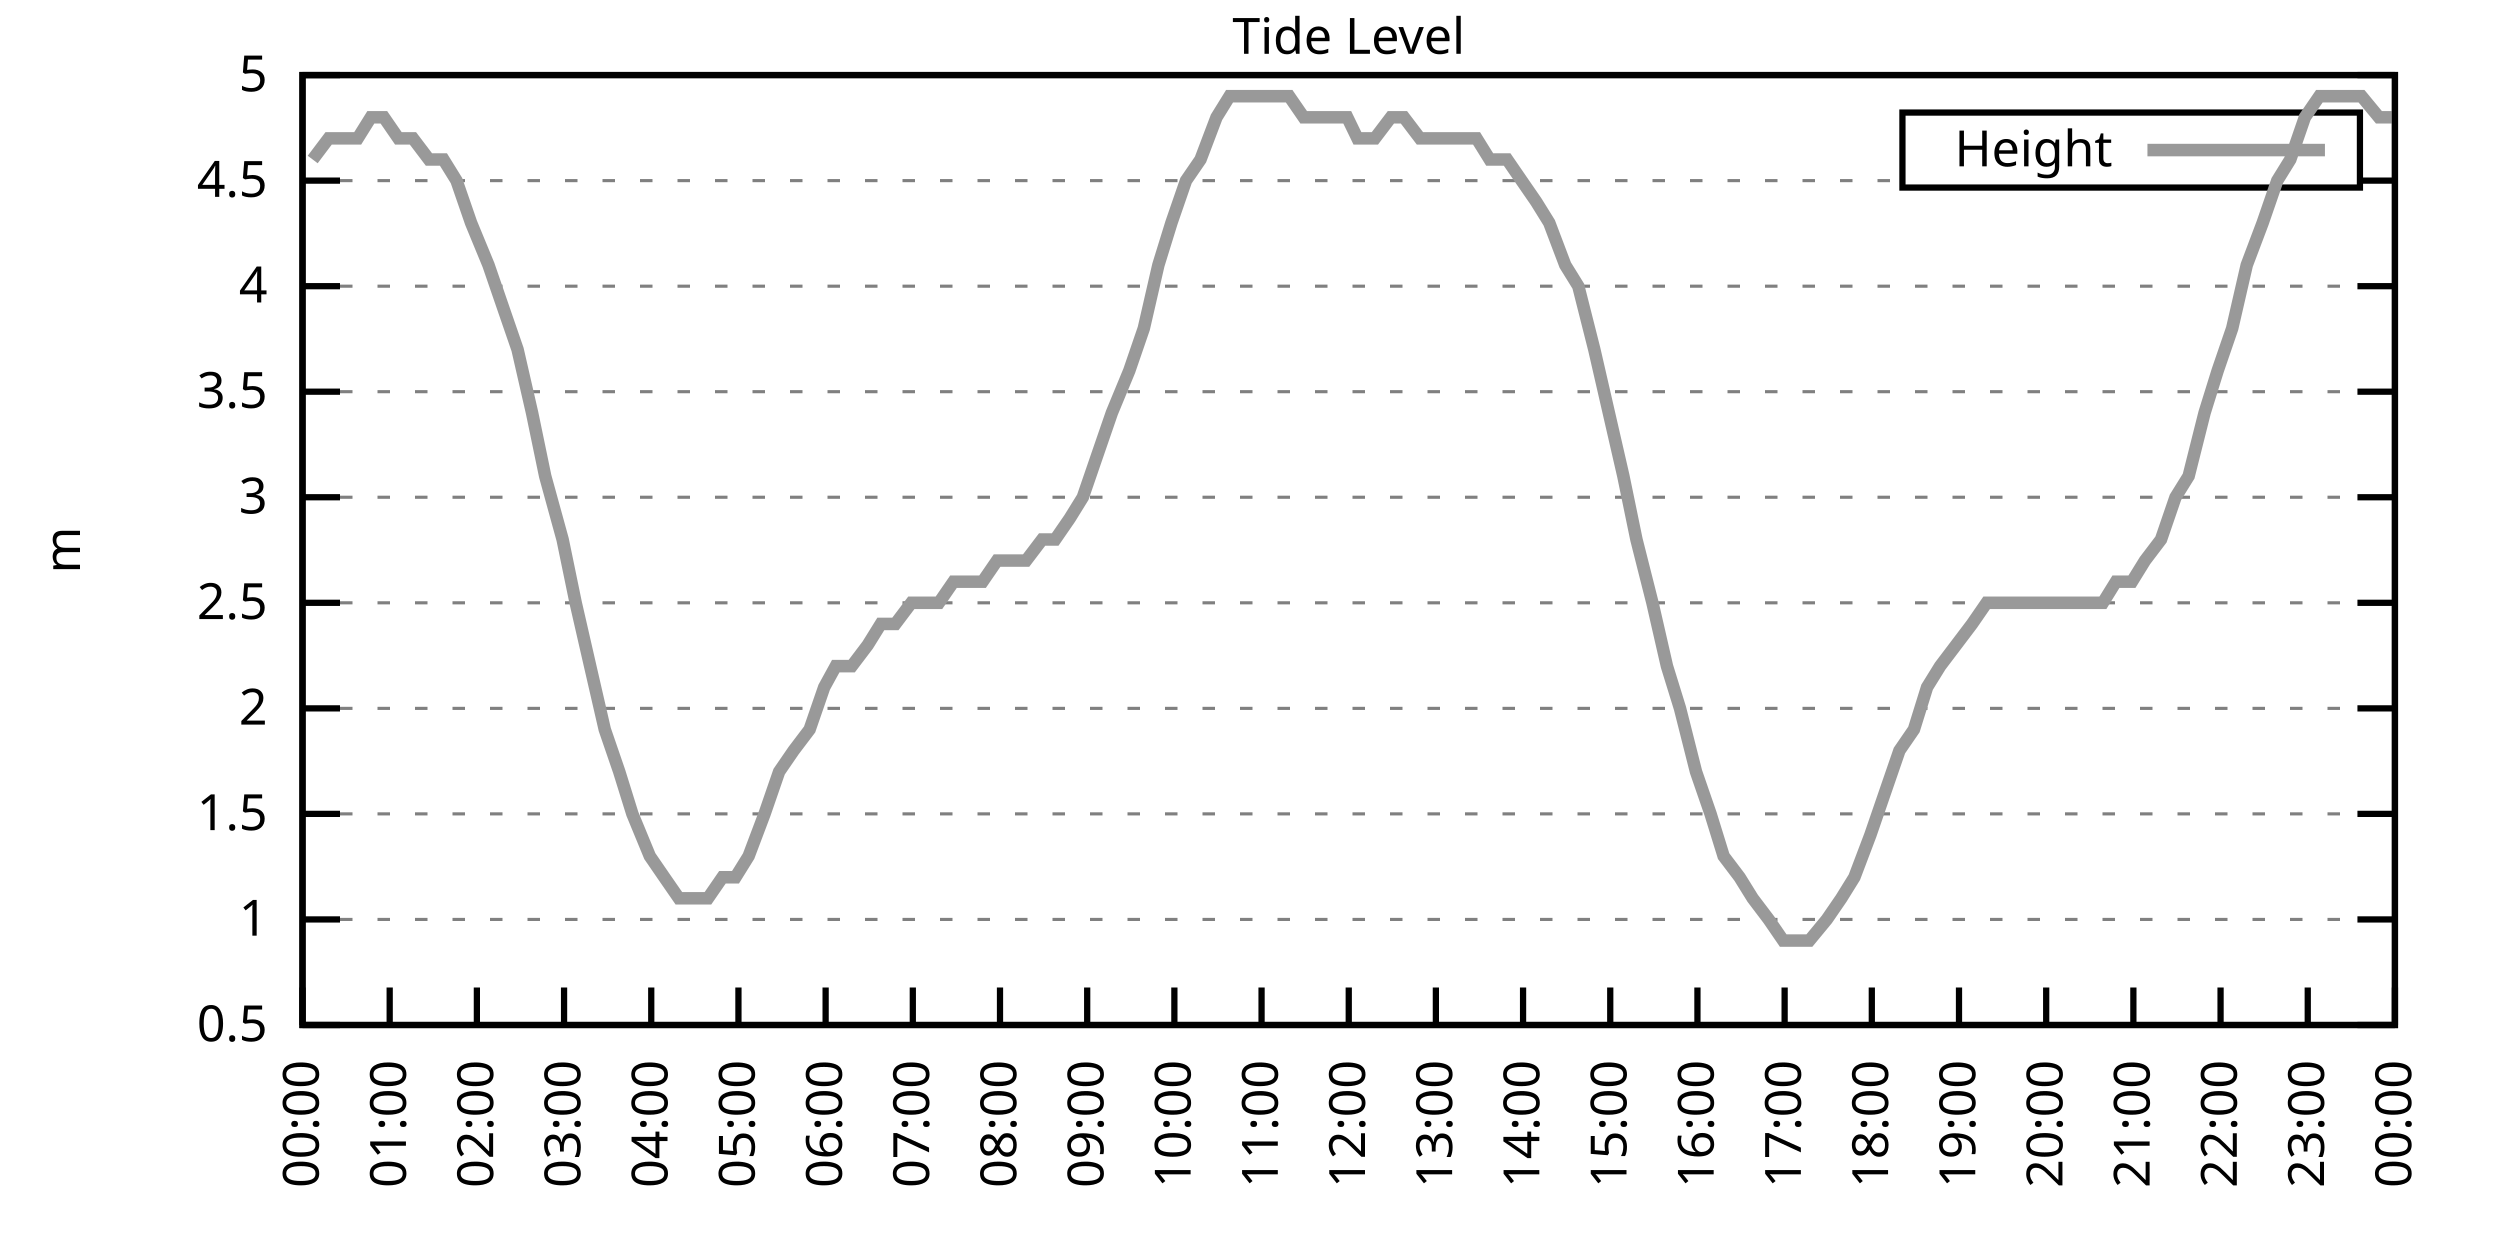
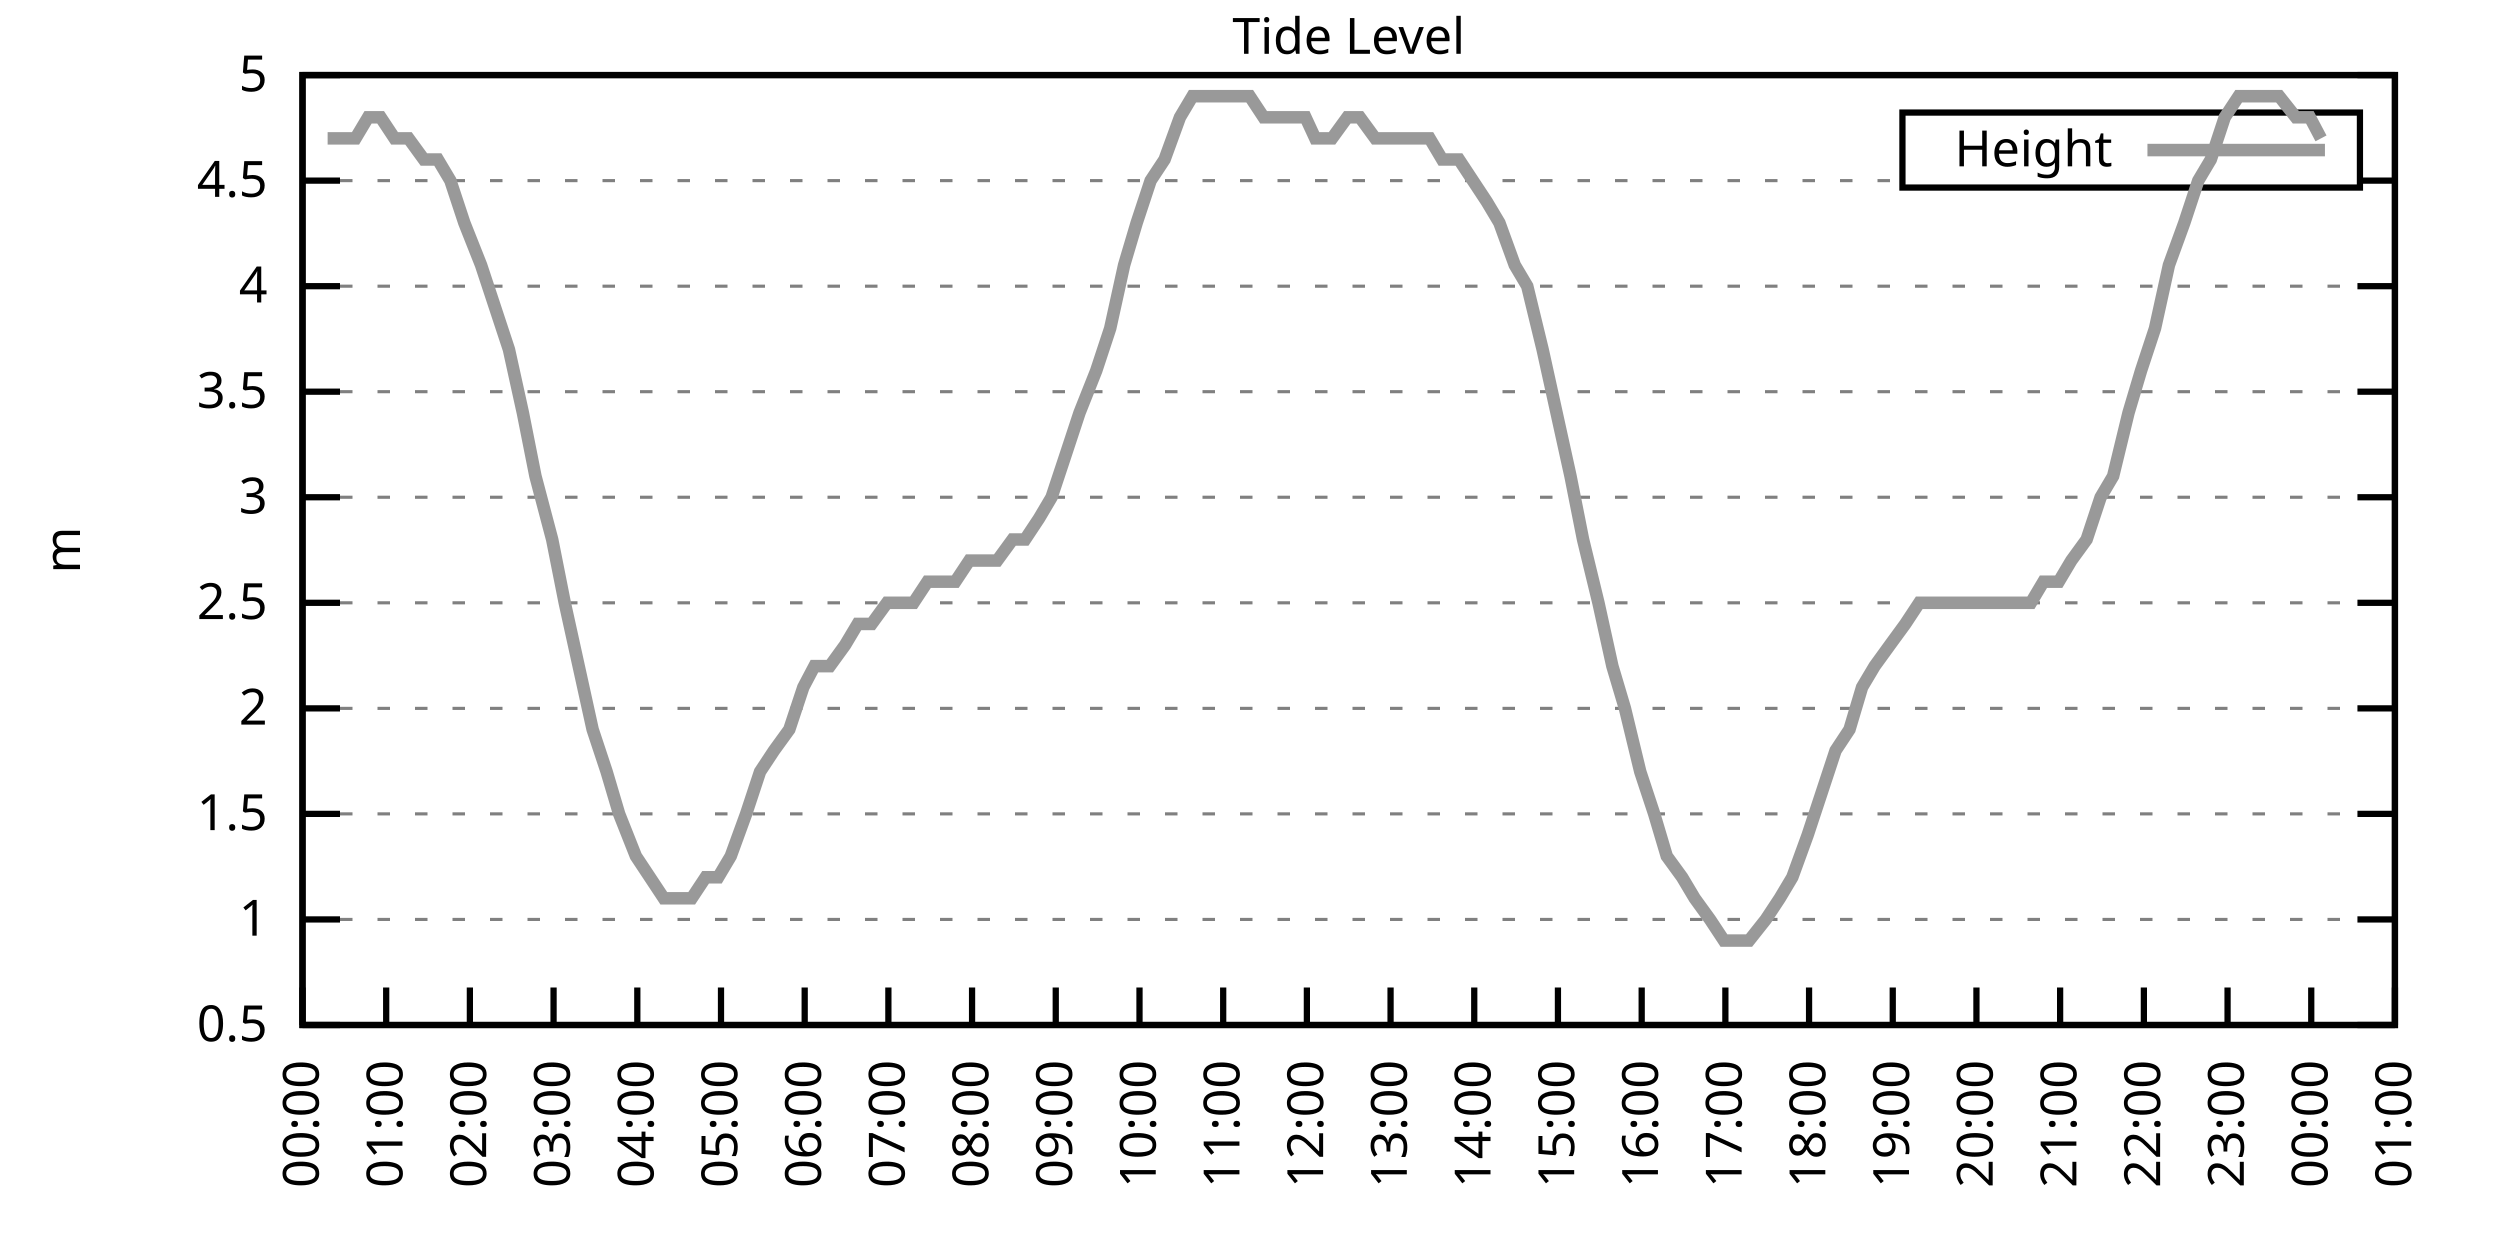
<svg xmlns="http://www.w3.org/2000/svg" xmlns:xlink="http://www.w3.org/1999/xlink" width="400" height="200" viewBox="0 0 400 200">
  <g id="gnuplot_canvas">
    <rect x="0" y="0" width="400" height="200" fill="none" />
    <defs>
      <circle id="gpDot" r="0.5" stroke-width="0.5" stroke="currentColor" />
      <path id="gpPt0" stroke-width="0.333" stroke="currentColor" d="M-1,0 h2 M0,-1 v2" />
      <path id="gpPt1" stroke-width="0.333" stroke="currentColor" d="M-1,-1 L1,1 M1,-1 L-1,1" />
      <path id="gpPt2" stroke-width="0.333" stroke="currentColor" d="M-1,0 L1,0 M0,-1 L0,1 M-1,-1 L1,1 M-1,1 L1,-1" />
      <rect id="gpPt3" stroke-width="0.333" stroke="currentColor" x="-1" y="-1" width="2" height="2" />
      <rect id="gpPt4" stroke-width="0.333" stroke="currentColor" fill="currentColor" x="-1" y="-1" width="2" height="2" />
      <circle id="gpPt5" stroke-width="0.333" stroke="currentColor" cx="0" cy="0" r="1" />
      <use xlink:href="#gpPt5" id="gpPt6" fill="currentColor" stroke="none" />
      <path id="gpPt7" stroke-width="0.333" stroke="currentColor" d="M0,-1.33 L-1.33,0.67 L1.33,0.67 z" />
      <use xlink:href="#gpPt7" id="gpPt8" fill="currentColor" stroke="none" />
      <use xlink:href="#gpPt7" id="gpPt9" stroke="currentColor" transform="rotate(180)" />
      <use xlink:href="#gpPt9" id="gpPt10" fill="currentColor" stroke="none" />
      <use xlink:href="#gpPt3" id="gpPt11" stroke="currentColor" transform="rotate(45)" />
      <use xlink:href="#gpPt11" id="gpPt12" fill="currentColor" stroke="none" />
      <path id="gpPt13" stroke-width="0.333" stroke="currentColor" d="M0,1.330 L1.265,0.411 L0.782,-1.067 L-0.782,-1.076 L-1.265,0.411 z" />
      <use xlink:href="#gpPt13" id="gpPt14" fill="currentColor" stroke="none" />
      <filter id="textbox" filterUnits="objectBoundingBox" x="0" y="0" height="1" width="1">
        <feFlood flood-color="white" flood-opacity="1" result="bgnd" />
        <feComposite in="SourceGraphic" in2="bgnd" operator="atop" />
      </filter>
      <filter id="greybox" filterUnits="objectBoundingBox" x="0" y="0" height="1" width="1">
        <feFlood flood-color="lightgrey" flood-opacity="1" result="grey" />
        <feComposite in="SourceGraphic" in2="grey" operator="atop" />
      </filter>
    </defs>
    <g fill="none" color="white" stroke="currentColor" stroke-width="1.00" stroke-linecap="butt" stroke-linejoin="miter">
</g>
    <g fill="none" color="black" stroke="currentColor" stroke-width="1.00" stroke-linecap="butt" stroke-linejoin="miter">
      <g stroke="none" shape-rendering="crispEdges">
        <polygon fill="rgb(255, 255, 255)" points="48.40,164.00 383.18,164.00 383.18,12.02 48.40,12.02 " />
      </g>
    </g>
    <g fill="none" color="black" stroke="currentColor" stroke-width="1.00" stroke-linecap="butt" stroke-linejoin="miter">
</g>
    <g fill="none" color="black" stroke="black" stroke-width="0.50" stroke-linecap="butt" stroke-linejoin="miter">
</g>
    <g fill="none" color="gray" stroke="currentColor" stroke-width="0.50" stroke-linecap="butt" stroke-linejoin="miter">
      <path stroke="gray" stroke-dasharray="2,4" class="gridline" d="M48.40,164.00 L383.19,164.00  " />
    </g>
    <g fill="none" color="gray" stroke="gray" stroke-width="1.00" stroke-linecap="butt" stroke-linejoin="miter">
</g>
    <g fill="none" color="black" stroke="currentColor" stroke-width="1.00" stroke-linecap="butt" stroke-linejoin="miter">
      <path stroke="black" d="M48.40,164.00 L54.40,164.00 M383.19,164.00 L377.19,164.00  " />
      <g transform="translate(42.80,166.60)" stroke="none" fill="black" font-family="Sans" font-size="8.00" text-anchor="end">
        <text>
          <tspan font-family="Sans"> 0.5</tspan>
        </text>
      </g>
    </g>
    <g fill="none" color="black" stroke="currentColor" stroke-width="1.00" stroke-linecap="butt" stroke-linejoin="miter">
</g>
    <g fill="none" color="black" stroke="black" stroke-width="0.50" stroke-linecap="butt" stroke-linejoin="miter">
</g>
    <g fill="none" color="gray" stroke="currentColor" stroke-width="0.50" stroke-linecap="butt" stroke-linejoin="miter">
      <path stroke="gray" stroke-dasharray="2,4" class="gridline" d="M48.40,147.11 L383.19,147.11  " />
    </g>
    <g fill="none" color="gray" stroke="gray" stroke-width="1.00" stroke-linecap="butt" stroke-linejoin="miter">
</g>
    <g fill="none" color="black" stroke="currentColor" stroke-width="1.00" stroke-linecap="butt" stroke-linejoin="miter">
      <path stroke="black" d="M48.40,147.11 L54.40,147.11 M383.19,147.11 L377.19,147.11  " />
      <g transform="translate(42.80,149.71)" stroke="none" fill="black" font-family="Sans" font-size="8.00" text-anchor="end">
        <text>
          <tspan font-family="Sans"> 1</tspan>
        </text>
      </g>
    </g>
    <g fill="none" color="black" stroke="currentColor" stroke-width="1.00" stroke-linecap="butt" stroke-linejoin="miter">
</g>
    <g fill="none" color="black" stroke="black" stroke-width="0.50" stroke-linecap="butt" stroke-linejoin="miter">
</g>
    <g fill="none" color="gray" stroke="currentColor" stroke-width="0.50" stroke-linecap="butt" stroke-linejoin="miter">
      <path stroke="gray" stroke-dasharray="2,4" class="gridline" d="M48.40,130.22 L383.19,130.22  " />
    </g>
    <g fill="none" color="gray" stroke="gray" stroke-width="1.00" stroke-linecap="butt" stroke-linejoin="miter">
</g>
    <g fill="none" color="black" stroke="currentColor" stroke-width="1.00" stroke-linecap="butt" stroke-linejoin="miter">
      <path stroke="black" d="M48.40,130.22 L54.40,130.22 M383.19,130.22 L377.19,130.22  " />
      <g transform="translate(42.80,132.82)" stroke="none" fill="black" font-family="Sans" font-size="8.00" text-anchor="end">
        <text>
          <tspan font-family="Sans"> 1.5</tspan>
        </text>
      </g>
    </g>
    <g fill="none" color="black" stroke="currentColor" stroke-width="1.00" stroke-linecap="butt" stroke-linejoin="miter">
</g>
    <g fill="none" color="black" stroke="black" stroke-width="0.50" stroke-linecap="butt" stroke-linejoin="miter">
</g>
    <g fill="none" color="gray" stroke="currentColor" stroke-width="0.50" stroke-linecap="butt" stroke-linejoin="miter">
      <path stroke="gray" stroke-dasharray="2,4" class="gridline" d="M48.40,113.34 L383.19,113.34  " />
    </g>
    <g fill="none" color="gray" stroke="gray" stroke-width="1.00" stroke-linecap="butt" stroke-linejoin="miter">
</g>
    <g fill="none" color="black" stroke="currentColor" stroke-width="1.00" stroke-linecap="butt" stroke-linejoin="miter">
      <path stroke="black" d="M48.40,113.34 L54.40,113.34 M383.19,113.34 L377.19,113.34  " />
      <g transform="translate(42.80,115.94)" stroke="none" fill="black" font-family="Sans" font-size="8.00" text-anchor="end">
        <text>
          <tspan font-family="Sans"> 2</tspan>
        </text>
      </g>
    </g>
    <g fill="none" color="black" stroke="currentColor" stroke-width="1.00" stroke-linecap="butt" stroke-linejoin="miter">
</g>
    <g fill="none" color="black" stroke="black" stroke-width="0.50" stroke-linecap="butt" stroke-linejoin="miter">
</g>
    <g fill="none" color="gray" stroke="currentColor" stroke-width="0.50" stroke-linecap="butt" stroke-linejoin="miter">
      <path stroke="gray" stroke-dasharray="2,4" class="gridline" d="M48.40,96.45 L383.19,96.45  " />
    </g>
    <g fill="none" color="gray" stroke="gray" stroke-width="1.00" stroke-linecap="butt" stroke-linejoin="miter">
</g>
    <g fill="none" color="black" stroke="currentColor" stroke-width="1.00" stroke-linecap="butt" stroke-linejoin="miter">
      <path stroke="black" d="M48.40,96.45 L54.40,96.45 M383.19,96.45 L377.19,96.45  " />
      <g transform="translate(42.80,99.05)" stroke="none" fill="black" font-family="Sans" font-size="8.00" text-anchor="end">
        <text>
          <tspan font-family="Sans"> 2.5</tspan>
        </text>
      </g>
    </g>
    <g fill="none" color="black" stroke="currentColor" stroke-width="1.00" stroke-linecap="butt" stroke-linejoin="miter">
</g>
    <g fill="none" color="black" stroke="black" stroke-width="0.50" stroke-linecap="butt" stroke-linejoin="miter">
</g>
    <g fill="none" color="gray" stroke="currentColor" stroke-width="0.50" stroke-linecap="butt" stroke-linejoin="miter">
      <path stroke="gray" stroke-dasharray="2,4" class="gridline" d="M48.40,79.56 L383.19,79.56  " />
    </g>
    <g fill="none" color="gray" stroke="gray" stroke-width="1.00" stroke-linecap="butt" stroke-linejoin="miter">
</g>
    <g fill="none" color="black" stroke="currentColor" stroke-width="1.00" stroke-linecap="butt" stroke-linejoin="miter">
      <path stroke="black" d="M48.40,79.56 L54.40,79.56 M383.19,79.56 L377.19,79.56  " />
      <g transform="translate(42.80,82.16)" stroke="none" fill="black" font-family="Sans" font-size="8.00" text-anchor="end">
        <text>
          <tspan font-family="Sans"> 3</tspan>
        </text>
      </g>
    </g>
    <g fill="none" color="black" stroke="currentColor" stroke-width="1.00" stroke-linecap="butt" stroke-linejoin="miter">
</g>
    <g fill="none" color="black" stroke="black" stroke-width="0.50" stroke-linecap="butt" stroke-linejoin="miter">
</g>
    <g fill="none" color="gray" stroke="currentColor" stroke-width="0.50" stroke-linecap="butt" stroke-linejoin="miter">
      <path stroke="gray" stroke-dasharray="2,4" class="gridline" d="M48.40,62.67 L383.19,62.67  " />
    </g>
    <g fill="none" color="gray" stroke="gray" stroke-width="1.00" stroke-linecap="butt" stroke-linejoin="miter">
</g>
    <g fill="none" color="black" stroke="currentColor" stroke-width="1.00" stroke-linecap="butt" stroke-linejoin="miter">
      <path stroke="black" d="M48.40,62.67 L54.40,62.67 M383.19,62.67 L377.19,62.67  " />
      <g transform="translate(42.80,65.27)" stroke="none" fill="black" font-family="Sans" font-size="8.00" text-anchor="end">
        <text>
          <tspan font-family="Sans"> 3.5</tspan>
        </text>
      </g>
    </g>
    <g fill="none" color="black" stroke="currentColor" stroke-width="1.00" stroke-linecap="butt" stroke-linejoin="miter">
</g>
    <g fill="none" color="black" stroke="black" stroke-width="0.50" stroke-linecap="butt" stroke-linejoin="miter">
</g>
    <g fill="none" color="gray" stroke="currentColor" stroke-width="0.50" stroke-linecap="butt" stroke-linejoin="miter">
      <path stroke="gray" stroke-dasharray="2,4" class="gridline" d="M48.40,45.79 L383.19,45.79  " />
    </g>
    <g fill="none" color="gray" stroke="gray" stroke-width="1.00" stroke-linecap="butt" stroke-linejoin="miter">
</g>
    <g fill="none" color="black" stroke="currentColor" stroke-width="1.00" stroke-linecap="butt" stroke-linejoin="miter">
      <path stroke="black" d="M48.40,45.79 L54.40,45.79 M383.19,45.79 L377.19,45.79  " />
      <g transform="translate(42.80,48.39)" stroke="none" fill="black" font-family="Sans" font-size="8.00" text-anchor="end">
        <text>
          <tspan font-family="Sans"> 4</tspan>
        </text>
      </g>
    </g>
    <g fill="none" color="black" stroke="currentColor" stroke-width="1.00" stroke-linecap="butt" stroke-linejoin="miter">
</g>
    <g fill="none" color="black" stroke="black" stroke-width="0.50" stroke-linecap="butt" stroke-linejoin="miter">
</g>
    <g fill="none" color="gray" stroke="currentColor" stroke-width="0.50" stroke-linecap="butt" stroke-linejoin="miter">
      <path stroke="gray" stroke-dasharray="2,4" class="gridline" d="M48.40,28.90 L304.39,28.90 M377.59,28.90 L383.19,28.90  " />
    </g>
    <g fill="none" color="gray" stroke="gray" stroke-width="1.00" stroke-linecap="butt" stroke-linejoin="miter">
</g>
    <g fill="none" color="black" stroke="currentColor" stroke-width="1.00" stroke-linecap="butt" stroke-linejoin="miter">
      <path stroke="black" d="M48.40,28.90 L54.40,28.90 M383.19,28.90 L377.19,28.90  " />
      <g transform="translate(42.80,31.50)" stroke="none" fill="black" font-family="Sans" font-size="8.00" text-anchor="end">
        <text>
          <tspan font-family="Sans"> 4.5</tspan>
        </text>
      </g>
    </g>
    <g fill="none" color="black" stroke="currentColor" stroke-width="1.00" stroke-linecap="butt" stroke-linejoin="miter">
</g>
    <g fill="none" color="black" stroke="black" stroke-width="0.50" stroke-linecap="butt" stroke-linejoin="miter">
</g>
    <g fill="none" color="gray" stroke="currentColor" stroke-width="0.50" stroke-linecap="butt" stroke-linejoin="miter">
      <path stroke="gray" stroke-dasharray="2,4" class="gridline" d="M48.40,12.01 L383.19,12.01  " />
    </g>
    <g fill="none" color="gray" stroke="gray" stroke-width="1.00" stroke-linecap="butt" stroke-linejoin="miter">
</g>
    <g fill="none" color="black" stroke="currentColor" stroke-width="1.00" stroke-linecap="butt" stroke-linejoin="miter">
      <path stroke="black" d="M48.40,12.01 L54.40,12.01 M383.19,12.01 L377.19,12.01  " />
      <g transform="translate(42.80,14.61)" stroke="none" fill="black" font-family="Sans" font-size="8.00" text-anchor="end">
        <text>
          <tspan font-family="Sans"> 5</tspan>
        </text>
      </g>
    </g>
    <g fill="none" color="black" stroke="currentColor" stroke-width="1.00" stroke-linecap="butt" stroke-linejoin="miter">
      <path stroke="black" d="M48.40,164.00 L48.40,158.00  " />
      <g transform="translate(51.00,169.60) rotate(270.00)" stroke="none" fill="black" font-family="Sans" font-size="8.00" text-anchor="end">
        <text>
          <tspan font-family="Sans">00:00</tspan>
        </text>
      </g>
    </g>
    <g fill="none" color="black" stroke="currentColor" stroke-width="1.00" stroke-linecap="butt" stroke-linejoin="miter">
-       <path stroke="black" d="M62.35,164.00 L62.35,158.00  " />
-       <g transform="translate(64.95,169.60) rotate(270.00)" stroke="none" fill="black" font-family="Sans" font-size="8.00" text-anchor="end">
+       <path stroke="black" d="M61.79,164.00 L61.79,158.00  " />
+       <g transform="translate(64.39,169.60) rotate(270.00)" stroke="none" fill="black" font-family="Sans" font-size="8.00" text-anchor="end">
        <text>
          <tspan font-family="Sans">01:00</tspan>
        </text>
      </g>
    </g>
    <g fill="none" color="black" stroke="currentColor" stroke-width="1.00" stroke-linecap="butt" stroke-linejoin="miter">
-       <path stroke="black" d="M76.30,164.00 L76.30,158.00  " />
-       <g transform="translate(78.90,169.60) rotate(270.00)" stroke="none" fill="black" font-family="Sans" font-size="8.00" text-anchor="end">
+       <path stroke="black" d="M75.18,164.00 L75.18,158.00  " />
+       <g transform="translate(77.78,169.60) rotate(270.00)" stroke="none" fill="black" font-family="Sans" font-size="8.00" text-anchor="end">
        <text>
          <tspan font-family="Sans">02:00</tspan>
        </text>
      </g>
    </g>
    <g fill="none" color="black" stroke="currentColor" stroke-width="1.00" stroke-linecap="butt" stroke-linejoin="miter">
-       <path stroke="black" d="M90.25,164.00 L90.25,158.00  " />
-       <g transform="translate(92.85,169.60) rotate(270.00)" stroke="none" fill="black" font-family="Sans" font-size="8.00" text-anchor="end">
+       <path stroke="black" d="M88.57,164.00 L88.57,158.00  " />
+       <g transform="translate(91.17,169.60) rotate(270.00)" stroke="none" fill="black" font-family="Sans" font-size="8.00" text-anchor="end">
        <text>
          <tspan font-family="Sans">03:00</tspan>
        </text>
      </g>
    </g>
    <g fill="none" color="black" stroke="currentColor" stroke-width="1.00" stroke-linecap="butt" stroke-linejoin="miter">
-       <path stroke="black" d="M104.20,164.00 L104.20,158.00  " />
-       <g transform="translate(106.80,169.60) rotate(270.00)" stroke="none" fill="black" font-family="Sans" font-size="8.00" text-anchor="end">
+       <path stroke="black" d="M101.97,164.00 L101.97,158.00  " />
+       <g transform="translate(104.57,169.60) rotate(270.00)" stroke="none" fill="black" font-family="Sans" font-size="8.00" text-anchor="end">
        <text>
          <tspan font-family="Sans">04:00</tspan>
        </text>
      </g>
    </g>
    <g fill="none" color="black" stroke="currentColor" stroke-width="1.00" stroke-linecap="butt" stroke-linejoin="miter">
-       <path stroke="black" d="M118.15,164.00 L118.15,158.00  " />
-       <g transform="translate(120.75,169.60) rotate(270.00)" stroke="none" fill="black" font-family="Sans" font-size="8.00" text-anchor="end">
+       <path stroke="black" d="M115.36,164.00 L115.36,158.00  " />
+       <g transform="translate(117.96,169.60) rotate(270.00)" stroke="none" fill="black" font-family="Sans" font-size="8.00" text-anchor="end">
        <text>
          <tspan font-family="Sans">05:00</tspan>
        </text>
      </g>
    </g>
    <g fill="none" color="black" stroke="currentColor" stroke-width="1.00" stroke-linecap="butt" stroke-linejoin="miter">
-       <path stroke="black" d="M132.10,164.00 L132.10,158.00  " />
-       <g transform="translate(134.70,169.60) rotate(270.00)" stroke="none" fill="black" font-family="Sans" font-size="8.00" text-anchor="end">
+       <path stroke="black" d="M128.75,164.00 L128.75,158.00  " />
+       <g transform="translate(131.35,169.60) rotate(270.00)" stroke="none" fill="black" font-family="Sans" font-size="8.00" text-anchor="end">
        <text>
          <tspan font-family="Sans">06:00</tspan>
        </text>
      </g>
    </g>
    <g fill="none" color="black" stroke="currentColor" stroke-width="1.00" stroke-linecap="butt" stroke-linejoin="miter">
-       <path stroke="black" d="M146.05,164.00 L146.05,158.00  " />
-       <g transform="translate(148.65,169.60) rotate(270.00)" stroke="none" fill="black" font-family="Sans" font-size="8.00" text-anchor="end">
+       <path stroke="black" d="M142.14,164.00 L142.14,158.00  " />
+       <g transform="translate(144.74,169.60) rotate(270.00)" stroke="none" fill="black" font-family="Sans" font-size="8.00" text-anchor="end">
        <text>
          <tspan font-family="Sans">07:00</tspan>
        </text>
      </g>
    </g>
    <g fill="none" color="black" stroke="currentColor" stroke-width="1.00" stroke-linecap="butt" stroke-linejoin="miter">
-       <path stroke="black" d="M160.00,164.00 L160.00,158.00  " />
-       <g transform="translate(162.60,169.60) rotate(270.00)" stroke="none" fill="black" font-family="Sans" font-size="8.00" text-anchor="end">
+       <path stroke="black" d="M155.53,164.00 L155.53,158.00  " />
+       <g transform="translate(158.13,169.60) rotate(270.00)" stroke="none" fill="black" font-family="Sans" font-size="8.00" text-anchor="end">
        <text>
          <tspan font-family="Sans">08:00</tspan>
        </text>
      </g>
    </g>
    <g fill="none" color="black" stroke="currentColor" stroke-width="1.00" stroke-linecap="butt" stroke-linejoin="miter">
-       <path stroke="black" d="M173.95,164.00 L173.95,158.00  " />
-       <g transform="translate(176.55,169.60) rotate(270.00)" stroke="none" fill="black" font-family="Sans" font-size="8.00" text-anchor="end">
+       <path stroke="black" d="M168.92,164.00 L168.92,158.00  " />
+       <g transform="translate(171.52,169.60) rotate(270.00)" stroke="none" fill="black" font-family="Sans" font-size="8.00" text-anchor="end">
        <text>
          <tspan font-family="Sans">09:00</tspan>
        </text>
      </g>
    </g>
    <g fill="none" color="black" stroke="currentColor" stroke-width="1.00" stroke-linecap="butt" stroke-linejoin="miter">
-       <path stroke="black" d="M187.90,164.00 L187.90,158.00  " />
-       <g transform="translate(190.50,169.60) rotate(270.00)" stroke="none" fill="black" font-family="Sans" font-size="8.00" text-anchor="end">
+       <path stroke="black" d="M182.32,164.00 L182.32,158.00  " />
+       <g transform="translate(184.92,169.60) rotate(270.00)" stroke="none" fill="black" font-family="Sans" font-size="8.00" text-anchor="end">
        <text>
          <tspan font-family="Sans">10:00</tspan>
        </text>
      </g>
    </g>
    <g fill="none" color="black" stroke="currentColor" stroke-width="1.00" stroke-linecap="butt" stroke-linejoin="miter">
-       <path stroke="black" d="M201.85,164.00 L201.85,158.00  " />
-       <g transform="translate(204.45,169.60) rotate(270.00)" stroke="none" fill="black" font-family="Sans" font-size="8.00" text-anchor="end">
+       <path stroke="black" d="M195.71,164.00 L195.71,158.00  " />
+       <g transform="translate(198.31,169.60) rotate(270.00)" stroke="none" fill="black" font-family="Sans" font-size="8.00" text-anchor="end">
        <text>
          <tspan font-family="Sans">11:00</tspan>
        </text>
      </g>
    </g>
    <g fill="none" color="black" stroke="currentColor" stroke-width="1.00" stroke-linecap="butt" stroke-linejoin="miter">
-       <path stroke="black" d="M215.80,164.00 L215.80,158.00  " />
-       <g transform="translate(218.40,169.60) rotate(270.00)" stroke="none" fill="black" font-family="Sans" font-size="8.00" text-anchor="end">
+       <path stroke="black" d="M209.10,164.00 L209.10,158.00  " />
+       <g transform="translate(211.70,169.60) rotate(270.00)" stroke="none" fill="black" font-family="Sans" font-size="8.00" text-anchor="end">
        <text>
          <tspan font-family="Sans">12:00</tspan>
        </text>
      </g>
    </g>
    <g fill="none" color="black" stroke="currentColor" stroke-width="1.00" stroke-linecap="butt" stroke-linejoin="miter">
-       <path stroke="black" d="M229.74,164.00 L229.74,158.00  " />
-       <g transform="translate(232.34,169.60) rotate(270.00)" stroke="none" fill="black" font-family="Sans" font-size="8.00" text-anchor="end">
+       <path stroke="black" d="M222.49,164.00 L222.49,158.00  " />
+       <g transform="translate(225.09,169.60) rotate(270.00)" stroke="none" fill="black" font-family="Sans" font-size="8.00" text-anchor="end">
        <text>
          <tspan font-family="Sans">13:00</tspan>
        </text>
      </g>
    </g>
    <g fill="none" color="black" stroke="currentColor" stroke-width="1.00" stroke-linecap="butt" stroke-linejoin="miter">
-       <path stroke="black" d="M243.69,164.00 L243.69,158.00  " />
-       <g transform="translate(246.29,169.60) rotate(270.00)" stroke="none" fill="black" font-family="Sans" font-size="8.00" text-anchor="end">
+       <path stroke="black" d="M235.88,164.00 L235.88,158.00  " />
+       <g transform="translate(238.48,169.60) rotate(270.00)" stroke="none" fill="black" font-family="Sans" font-size="8.00" text-anchor="end">
        <text>
          <tspan font-family="Sans">14:00</tspan>
        </text>
      </g>
    </g>
    <g fill="none" color="black" stroke="currentColor" stroke-width="1.00" stroke-linecap="butt" stroke-linejoin="miter">
-       <path stroke="black" d="M257.64,164.00 L257.64,158.00  " />
-       <g transform="translate(260.24,169.60) rotate(270.00)" stroke="none" fill="black" font-family="Sans" font-size="8.00" text-anchor="end">
+       <path stroke="black" d="M249.27,164.00 L249.27,158.00  " />
+       <g transform="translate(251.87,169.60) rotate(270.00)" stroke="none" fill="black" font-family="Sans" font-size="8.00" text-anchor="end">
        <text>
          <tspan font-family="Sans">15:00</tspan>
        </text>
      </g>
    </g>
    <g fill="none" color="black" stroke="currentColor" stroke-width="1.00" stroke-linecap="butt" stroke-linejoin="miter">
-       <path stroke="black" d="M271.59,164.00 L271.59,158.00  " />
-       <g transform="translate(274.19,169.60) rotate(270.00)" stroke="none" fill="black" font-family="Sans" font-size="8.00" text-anchor="end">
+       <path stroke="black" d="M262.67,164.00 L262.67,158.00  " />
+       <g transform="translate(265.27,169.60) rotate(270.00)" stroke="none" fill="black" font-family="Sans" font-size="8.00" text-anchor="end">
        <text>
          <tspan font-family="Sans">16:00</tspan>
        </text>
      </g>
    </g>
    <g fill="none" color="black" stroke="currentColor" stroke-width="1.00" stroke-linecap="butt" stroke-linejoin="miter">
-       <path stroke="black" d="M285.54,164.00 L285.54,158.00  " />
-       <g transform="translate(288.14,169.60) rotate(270.00)" stroke="none" fill="black" font-family="Sans" font-size="8.00" text-anchor="end">
+       <path stroke="black" d="M276.06,164.00 L276.06,158.00  " />
+       <g transform="translate(278.66,169.60) rotate(270.00)" stroke="none" fill="black" font-family="Sans" font-size="8.00" text-anchor="end">
        <text>
          <tspan font-family="Sans">17:00</tspan>
        </text>
      </g>
    </g>
    <g fill="none" color="black" stroke="currentColor" stroke-width="1.00" stroke-linecap="butt" stroke-linejoin="miter">
-       <path stroke="black" d="M299.49,164.00 L299.49,158.00  " />
-       <g transform="translate(302.09,169.60) rotate(270.00)" stroke="none" fill="black" font-family="Sans" font-size="8.00" text-anchor="end">
+       <path stroke="black" d="M289.45,164.00 L289.45,158.00  " />
+       <g transform="translate(292.05,169.60) rotate(270.00)" stroke="none" fill="black" font-family="Sans" font-size="8.00" text-anchor="end">
        <text>
          <tspan font-family="Sans">18:00</tspan>
        </text>
      </g>
    </g>
    <g fill="none" color="black" stroke="currentColor" stroke-width="1.00" stroke-linecap="butt" stroke-linejoin="miter">
-       <path stroke="black" d="M313.44,164.00 L313.44,158.00  " />
-       <g transform="translate(316.04,169.60) rotate(270.00)" stroke="none" fill="black" font-family="Sans" font-size="8.00" text-anchor="end">
+       <path stroke="black" d="M302.84,164.00 L302.84,158.00  " />
+       <g transform="translate(305.44,169.60) rotate(270.00)" stroke="none" fill="black" font-family="Sans" font-size="8.00" text-anchor="end">
        <text>
          <tspan font-family="Sans">19:00</tspan>
        </text>
      </g>
    </g>
    <g fill="none" color="black" stroke="currentColor" stroke-width="1.00" stroke-linecap="butt" stroke-linejoin="miter">
-       <path stroke="black" d="M327.39,164.00 L327.39,158.00  " />
-       <g transform="translate(329.99,169.60) rotate(270.00)" stroke="none" fill="black" font-family="Sans" font-size="8.00" text-anchor="end">
+       <path stroke="black" d="M316.23,164.00 L316.23,158.00  " />
+       <g transform="translate(318.83,169.60) rotate(270.00)" stroke="none" fill="black" font-family="Sans" font-size="8.00" text-anchor="end">
        <text>
          <tspan font-family="Sans">20:00</tspan>
        </text>
      </g>
    </g>
    <g fill="none" color="black" stroke="currentColor" stroke-width="1.00" stroke-linecap="butt" stroke-linejoin="miter">
-       <path stroke="black" d="M341.34,164.00 L341.34,158.00  " />
-       <g transform="translate(343.94,169.60) rotate(270.00)" stroke="none" fill="black" font-family="Sans" font-size="8.00" text-anchor="end">
+       <path stroke="black" d="M329.62,164.00 L329.62,158.00  " />
+       <g transform="translate(332.22,169.60) rotate(270.00)" stroke="none" fill="black" font-family="Sans" font-size="8.00" text-anchor="end">
        <text>
          <tspan font-family="Sans">21:00</tspan>
        </text>
      </g>
    </g>
    <g fill="none" color="black" stroke="currentColor" stroke-width="1.00" stroke-linecap="butt" stroke-linejoin="miter">
-       <path stroke="black" d="M355.29,164.00 L355.29,158.00  " />
-       <g transform="translate(357.89,169.60) rotate(270.00)" stroke="none" fill="black" font-family="Sans" font-size="8.00" text-anchor="end">
+       <path stroke="black" d="M343.02,164.00 L343.02,158.00  " />
+       <g transform="translate(345.62,169.60) rotate(270.00)" stroke="none" fill="black" font-family="Sans" font-size="8.00" text-anchor="end">
        <text>
          <tspan font-family="Sans">22:00</tspan>
        </text>
      </g>
    </g>
    <g fill="none" color="black" stroke="currentColor" stroke-width="1.00" stroke-linecap="butt" stroke-linejoin="miter">
-       <path stroke="black" d="M369.24,164.00 L369.24,158.00  " />
-       <g transform="translate(371.84,169.60) rotate(270.00)" stroke="none" fill="black" font-family="Sans" font-size="8.00" text-anchor="end">
+       <path stroke="black" d="M356.41,164.00 L356.41,158.00  " />
+       <g transform="translate(359.01,169.60) rotate(270.00)" stroke="none" fill="black" font-family="Sans" font-size="8.00" text-anchor="end">
        <text>
          <tspan font-family="Sans">23:00</tspan>
+         </text>
+       </g>
+     </g>
+     <g fill="none" color="black" stroke="currentColor" stroke-width="1.00" stroke-linecap="butt" stroke-linejoin="miter">
+       <path stroke="black" d="M369.80,164.00 L369.80,158.00  " />
+       <g transform="translate(372.40,169.60) rotate(270.00)" stroke="none" fill="black" font-family="Sans" font-size="8.00" text-anchor="end">
+         <text>
+           <tspan font-family="Sans">00:00</tspan>
        </text>
      </g>
    </g>
    <g fill="none" color="black" stroke="currentColor" stroke-width="1.00" stroke-linecap="butt" stroke-linejoin="miter">
      <path stroke="black" d="M383.19,164.00 L383.19,158.00  " />
      <g transform="translate(385.79,169.60) rotate(270.00)" stroke="none" fill="black" font-family="Sans" font-size="8.00" text-anchor="end">
        <text>
-           <tspan font-family="Sans">00:00</tspan>
+           <tspan font-family="Sans">01:00</tspan>
        </text>
      </g>
    </g>
    <g fill="none" color="black" stroke="currentColor" stroke-width="1.00" stroke-linecap="butt" stroke-linejoin="miter">
</g>
    <g fill="none" color="black" stroke="currentColor" stroke-width="1.00" stroke-linecap="butt" stroke-linejoin="miter">
      <path stroke="black" d="M48.40,12.01 L48.40,164.00 L383.19,164.00 L383.19,12.01 L48.40,12.01 Z  " />
    </g>
    <g fill="none" color="black" stroke="currentColor" stroke-width="1.00" stroke-linecap="butt" stroke-linejoin="miter">
</g>
    <g fill="none" color="black" stroke="currentColor" stroke-width="1.00" stroke-linecap="butt" stroke-linejoin="miter">
      <path stroke="black" d="M304.39,30.01 L304.39,18.01 L377.59,18.01 L377.59,30.01 L304.39,30.01 Z  " />
    </g>
    <g id="Tide_level_plot_1">
      <g fill="none" color="white" stroke="black" stroke-width="2.00" stroke-linecap="butt" stroke-linejoin="miter">
</g>
      <g fill="none" color="black" stroke="currentColor" stroke-width="2.00" stroke-linecap="butt" stroke-linejoin="miter">
        <g transform="translate(337.99,26.61)" stroke="none" fill="black" font-family="Sans" font-size="8.00" text-anchor="end">
          <text>
            <tspan font-family="Sans">Height</tspan>
          </text>
        </g>
      </g>
      <g fill="none" color="black" stroke="currentColor" stroke-width="2.00" stroke-linecap="butt" stroke-linejoin="miter">
-         <path stroke="rgb(153, 153, 153)" d="M343.59,24.01 L371.99,24.01 M50.03,25.52 L52.58,22.14 L55.14,22.14 L57.23,22.14 L59.33,18.77 L61.42,18.77   L63.74,22.14 L66.07,22.14 L68.63,25.52 L70.95,25.52 L73.04,28.90 L75.37,35.65 L78.16,42.41 L80.48,49.16   L82.81,55.92 L85.13,66.05 L87.23,76.18 L90.02,86.32 L92.11,96.45 L94.43,106.58 L96.76,116.71 L99.08,123.47   L101.18,130.22 L103.97,136.98 L106.29,140.36 L108.62,143.73 L110.94,143.73 L113.27,143.73 L115.59,140.36 L117.68,140.36   L119.78,136.98 L122.33,130.22 L124.66,123.47 L126.98,120.09 L129.54,116.71 L131.87,109.96 L133.72,106.58 L136.28,106.58   L138.84,103.20 L140.93,99.83 L143.26,99.83 L145.81,96.45 L148.14,96.45 L150.23,96.45 L152.56,93.07 L155.11,93.07   L157.21,93.07 L159.53,89.69 L161.86,89.69 L164.18,89.69 L166.74,86.32 L168.83,86.32 L171.16,82.94 L173.25,79.56   L175.57,72.81 L177.90,66.05 L180.69,59.30 L183.01,52.54 L185.34,42.41 L187.43,35.65 L189.76,28.90 L192.08,25.52   L194.64,18.77 L196.73,15.39 L199.06,15.39 L201.15,15.39 L203.94,15.39 L206.26,15.39 L208.59,18.77 L210.91,18.77   L213.01,18.77 L215.56,18.77 L217.19,22.14 L219.98,22.14 L222.54,18.77 L224.63,18.77 L227.19,22.14 L229.51,22.14   L231.84,22.14 L233.93,22.14 L236.25,22.14 L238.35,25.52 L241.14,25.52 L243.46,28.90 L245.79,32.28 L247.88,35.65   L250.44,42.41 L252.53,45.79 L255.09,55.92 L259.74,76.18 L261.83,86.32 L264.39,96.45 L266.71,106.58 L268.80,113.34   L271.36,123.47 L273.69,130.22 L275.78,136.98 L278.34,140.36 L280.43,143.73 L282.99,147.11 L285.31,150.49 L287.40,150.49   L289.50,150.49 L292.29,147.11 L294.61,143.73 L296.70,140.36 L299.26,133.60 L301.58,126.85 L303.91,120.09 L306.23,116.71   L308.33,109.96 L310.42,106.58 L312.98,103.20 L315.53,99.83 L317.86,96.45 L319.95,96.45 L322.28,96.45 L324.83,96.45   L326.93,96.45 L329.48,96.45 L331.58,96.45 L334.13,96.45 L336.46,96.45 L338.55,93.07 L341.11,93.07 L343.20,89.69   L345.76,86.32 L348.08,79.56 L350.18,76.18 L352.73,66.05 L354.83,59.30 L357.15,52.54 L359.48,42.41 L362.03,35.65   L364.36,28.90 L366.45,25.52 L368.78,18.77 L371.10,15.39 L373.43,15.39 L375.75,15.39 L377.84,15.39 L380.63,18.77   L382.96,18.77  " />
+         <path stroke="rgb(153, 153, 153)" d="M343.59,24.01 L371.99,24.01 M52.42,22.14 L54.87,22.14 L56.88,22.14 L58.89,18.77 L60.90,18.77 L63.13,22.14   L65.36,22.14 L67.82,25.52 L70.05,25.52 L72.06,28.90 L74.29,35.65 L76.97,42.41 L79.20,49.16 L81.43,55.92   L83.66,66.05 L85.67,76.18 L88.35,86.32 L90.36,96.45 L92.59,106.58 L94.82,116.71 L97.06,123.47 L99.06,130.22   L101.74,136.98 L103.98,140.36 L106.21,143.73 L108.44,143.73 L110.67,143.73 L112.90,140.36 L114.91,140.36 L116.92,136.98   L119.38,130.22 L121.61,123.47 L123.84,120.09 L126.29,116.71 L128.53,109.96 L130.31,106.58 L132.77,106.58 L135.22,103.20   L137.23,99.83 L139.46,99.83 L141.92,96.45 L144.15,96.45 L146.16,96.45 L148.39,93.07 L150.85,93.07 L152.85,93.07   L155.09,89.69 L157.32,89.69 L159.55,89.69 L162.01,86.32 L164.01,86.32 L166.25,82.94 L168.25,79.56 L170.49,72.81   L172.72,66.05 L175.40,59.30 L177.63,52.54 L179.86,42.41 L181.87,35.65 L184.10,28.90 L186.33,25.52 L188.79,18.77   L190.80,15.39 L193.03,15.39 L195.04,15.39 L197.72,15.39 L199.95,15.39 L202.18,18.77 L204.41,18.77 L206.42,18.77   L208.88,18.77 L210.44,22.14 L213.12,22.14 L215.57,18.77 L217.58,18.77 L220.04,22.14 L222.27,22.14 L224.50,22.14   L226.51,22.14 L228.74,22.14 L230.75,25.52 L233.43,25.52 L235.66,28.90 L237.89,32.28 L239.90,35.65 L242.36,42.41   L244.36,45.79 L246.82,55.92 L251.28,76.18 L253.29,86.32 L255.75,96.45 L257.98,106.58 L259.99,113.34 L262.44,123.47   L264.67,130.22 L266.68,136.98 L269.14,140.36 L271.15,143.73 L273.60,147.11 L275.83,150.49 L277.84,150.49 L279.85,150.49   L282.53,147.11 L284.76,143.73 L286.77,140.36 L289.23,133.60 L291.46,126.85 L293.69,120.09 L295.92,116.71 L297.93,109.96   L299.94,106.58 L302.39,103.20 L304.85,99.83 L307.08,96.45 L309.09,96.45 L311.32,96.45 L313.78,96.45 L315.79,96.45   L318.24,96.45 L320.25,96.45 L322.70,96.45 L324.94,96.45 L326.95,93.07 L329.40,93.07 L331.41,89.69 L333.86,86.32   L336.10,79.56 L338.10,76.18 L340.56,66.05 L342.57,59.30 L344.80,52.54 L347.03,42.41 L349.49,35.65 L351.72,28.90   L353.73,25.52 L355.96,18.77 L358.19,15.39 L360.42,15.39 L362.66,15.39 L364.66,15.39 L367.34,18.77 L369.58,18.77   L371.36,22.14  " />
      </g>
    </g>
    <g fill="none" color="black" stroke="currentColor" stroke-width="2.00" stroke-linecap="butt" stroke-linejoin="miter">
</g>
    <g fill="none" color="black" stroke="black" stroke-width="1.00" stroke-linecap="butt" stroke-linejoin="miter">
</g>
    <g fill="none" color="black" stroke="currentColor" stroke-width="1.00" stroke-linecap="butt" stroke-linejoin="miter">
      <path stroke="black" d="M48.40,12.01 L48.40,164.00 L383.19,164.00 L383.19,12.01 L48.40,12.01 Z  " />
      <g transform="translate(12.80,88.01) rotate(270.00)" stroke="none" fill="black" font-family="Sans" font-size="8.00" text-anchor="middle">
        <text>
          <tspan font-family="Sans">m</tspan>
        </text>
      </g>
    </g>
    <g fill="none" color="black" stroke="currentColor" stroke-width="1.00" stroke-linecap="butt" stroke-linejoin="miter">
</g>
    <g fill="none" color="black" stroke="currentColor" stroke-width="1.00" stroke-linecap="butt" stroke-linejoin="miter">
      <g transform="translate(215.79,8.61)" stroke="none" fill="black" font-family="Sans" font-size="8.00" text-anchor="middle">
        <text>
          <tspan font-family="Sans">Tide Level</tspan>
        </text>
      </g>
    </g>
    <g fill="none" color="black" stroke="currentColor" stroke-width="1.00" stroke-linecap="butt" stroke-linejoin="miter">
</g>
  </g>
</svg>
